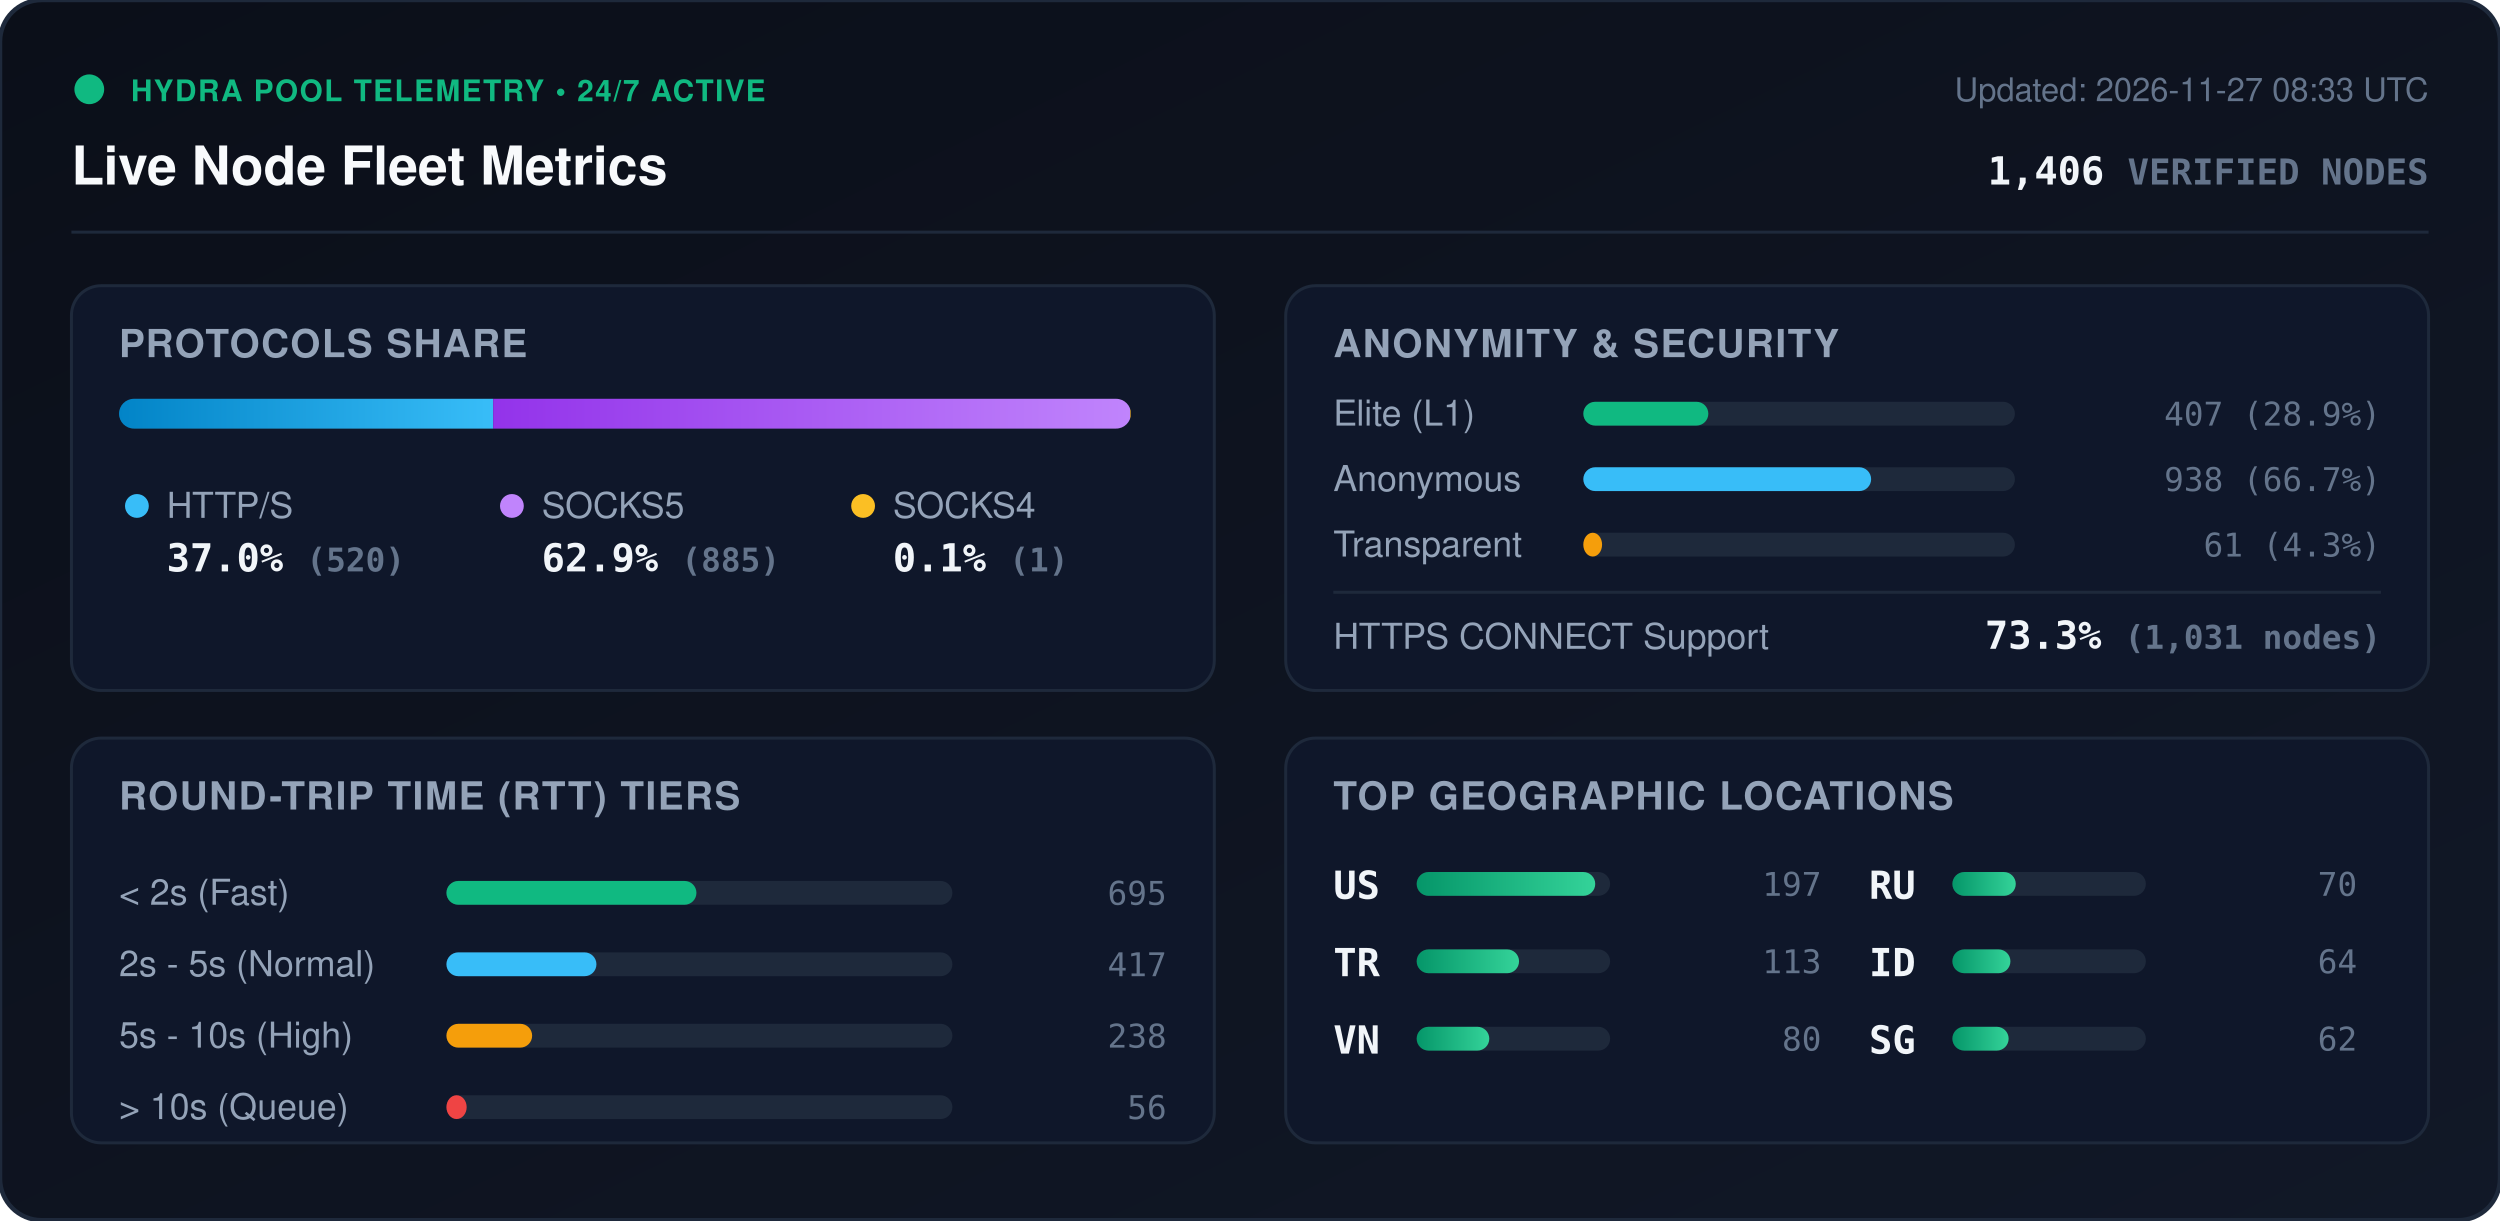
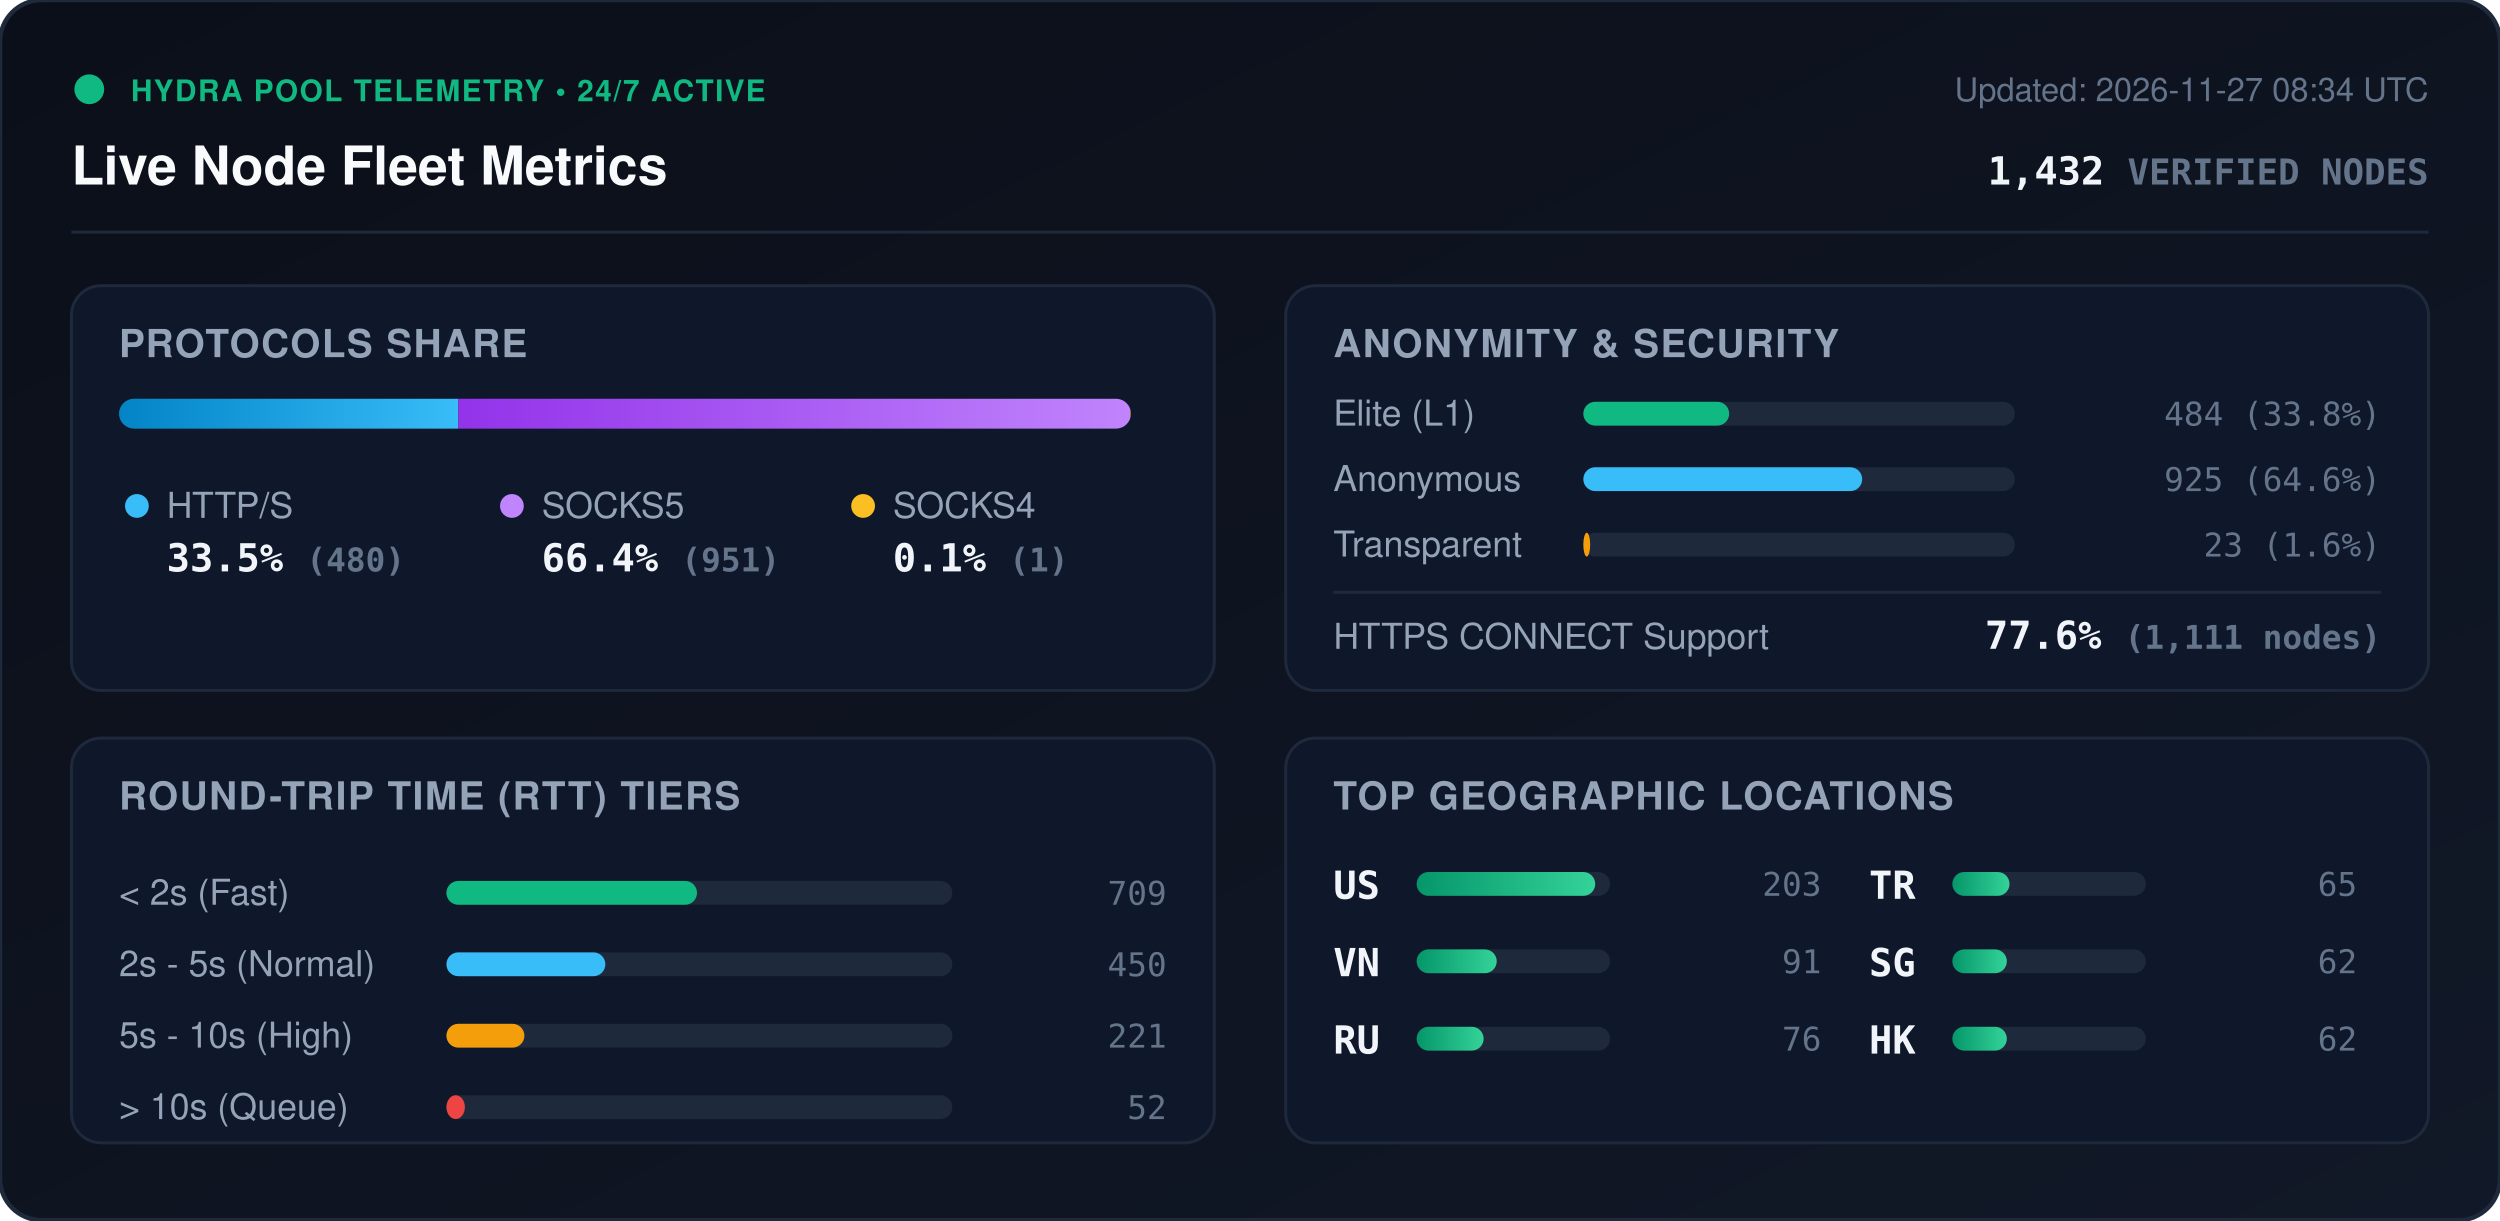
<svg xmlns="http://www.w3.org/2000/svg" viewBox="0 0 840 410" width="840" height="410" style="max-width: 100%; height: auto;">
  <defs>
    <linearGradient id="bg" x1="0%" y1="0%" x2="100%" y2="100%">
      <stop offset="0%" stop-color="#0b0f19" />
      <stop offset="100%" stop-color="#111827" />
    </linearGradient>
    <linearGradient id="bar-http" x1="0%" y1="0%" x2="100%" y2="0%">
      <stop offset="0%" stop-color="#0284c7" />
      <stop offset="100%" stop-color="#38bdf8" />
    </linearGradient>
    <linearGradient id="bar-socks5" x1="0%" y1="0%" x2="100%" y2="0%">
      <stop offset="0%" stop-color="#9333ea" />
      <stop offset="100%" stop-color="#c084fc" />
    </linearGradient>
    <linearGradient id="bar-socks4" x1="0%" y1="0%" x2="100%" y2="0%">
      <stop offset="0%" stop-color="#d97706" />
      <stop offset="100%" stop-color="#fbbf24" />
    </linearGradient>
    <linearGradient id="bar-green" x1="0%" y1="0%" x2="100%" y2="0%">
      <stop offset="0%" stop-color="#059669" />
      <stop offset="100%" stop-color="#34d399" />
    </linearGradient>
    <clipPath id="prog-track-clip">
      <rect width="340.0" height="10" rx="5" />
    </clipPath>
    <style>
      .title { font: 700 18px -apple-system, BlinkMacSystemFont, 'Segoe UI', Helvetica, Arial, sans-serif; fill: #f8fafc; }
      .sub { font: 500 11px -apple-system, BlinkMacSystemFont, 'Segoe UI', Helvetica, Arial, sans-serif; fill: #64748b; }
      .section-hdr { font: 600 13px -apple-system, BlinkMacSystemFont, 'Segoe UI', Helvetica, Arial, sans-serif; fill: #94a3b8; letter-spacing: 0.5px; }
      .metric-val { font: 700 13px -apple-system, BlinkMacSystemFont, 'Segoe UI', Helvetica, Arial, sans-serif; fill: #f1f5f9; }
      .metric-lbl { font: 500 12px -apple-system, BlinkMacSystemFont, 'Segoe UI', Helvetica, Arial, sans-serif; fill: #94a3b8; }
      .badge-txt { font: 700 10px -apple-system, BlinkMacSystemFont, 'Segoe UI', Helvetica, Arial, sans-serif; fill: #10b981; letter-spacing: 0.5px; }
      .mono { font-family: ui-monospace, SFMono-Regular, Menlo, Monaco, Consolas, monospace; }
      .pulse { animation: beacon 2s infinite ease-in-out; }
      @keyframes beacon { 0%, 100% { opacity: 1; } 50% { opacity: 0.35; } }
    </style>
  </defs>
  <rect width="840" height="410" rx="14" fill="url(#bg)" stroke="#1e293b" stroke-width="1.5" />
  <g transform="translate(24, 24)">
    <circle cx="6" cy="6" r="5" fill="#10b981" class="pulse" />
    <text x="20" y="10" class="badge-txt">HYDRA POOL TELEMETRY • 24/7 ACTIVE</text>
    <text x="0" y="38" class="title">Live Node Fleet Metrics</text>
-     <text x="792" y="10" text-anchor="end" class="sub">Updated: 2026-11-27 08:33 UTC</text>
-     <text x="792" y="38" text-anchor="end" class="metric-val mono" fill="#38bdf8">1,406 <tspan font-size="12" fill="#64748b">VERIFIED NODES</tspan>
+     <text x="792" y="10" text-anchor="end" class="sub">Updated: 2026-11-27 08:34 UTC</text>
+     <text x="792" y="38" text-anchor="end" class="metric-val mono" fill="#38bdf8">1,432 <tspan font-size="12" fill="#64748b">VERIFIED NODES</tspan>
    </text>
  </g>
  <line x1="24" y1="78" x2="816" y2="78" stroke="#1e293b" stroke-width="1" />
  <g transform="translate(24, 96)">
    <rect width="384" height="136" rx="10" fill="#0f172a" stroke="#1e293b" />
    <text x="16" y="24" class="section-hdr">PROTOCOLS SHARE</text>
    <g transform="translate(16, 38)">
      <rect width="340.0" height="10" rx="5" fill="#1e293b" />
      <g clip-path="url(#prog-track-clip)">
-         <rect x="0" width="125.7" height="10" fill="url(#bar-http)" />
-         <rect x="125.7" width="214.0" height="10" fill="url(#bar-socks5)" />
-         <rect x="339.7" width="0.2" height="10" fill="url(#bar-socks4)" />
+         <rect x="0" width="114.0" height="10" fill="url(#bar-http)" />
+         <rect x="114.0" width="225.8" height="10" fill="url(#bar-socks5)" />
+         <rect x="339.8" width="0.2" height="10" fill="url(#bar-socks4)" />
      </g>
    </g>
    <g transform="translate(16, 68)">
      <circle cx="6" cy="6" r="4" fill="#38bdf8" />
      <text x="16" y="10" class="metric-lbl">HTTP/S</text>
-       <text x="16" y="28" class="metric-val mono">37.0% <tspan font-size="11" fill="#64748b">(520)</tspan>
+       <text x="16" y="28" class="metric-val mono">33.5% <tspan font-size="11" fill="#64748b">(480)</tspan>
      </text>
      <circle cx="132" cy="6" r="4" fill="#c084fc" />
      <text x="142" y="10" class="metric-lbl">SOCKS5</text>
-       <text x="142" y="28" class="metric-val mono">62.9% <tspan font-size="11" fill="#64748b">(885)</tspan>
+       <text x="142" y="28" class="metric-val mono">66.4% <tspan font-size="11" fill="#64748b">(951)</tspan>
      </text>
      <circle cx="250" cy="6" r="4" fill="#fbbf24" />
      <text x="260" y="10" class="metric-lbl">SOCKS4</text>
      <text x="260" y="28" class="metric-val mono">0.1% <tspan font-size="11" fill="#64748b">(1)</tspan>
      </text>
    </g>
  </g>
  <g transform="translate(432, 96)">
    <rect width="384" height="136" rx="10" fill="#0f172a" stroke="#1e293b" />
    <text x="16" y="24" class="section-hdr">ANONYMITY &amp; SECURITY</text>
    <text x="16" y="47" class="metric-lbl">Elite (L1)</text>
    <rect x="100" y="39" width="145.0" height="8" rx="4" fill="#1e293b" />
-     <rect x="100" y="39" width="42.0" height="8" rx="4" fill="#10b981" />
-     <text x="368" y="47" text-anchor="end" class="mono sub" fill="#e2e8f0">407 (28.9%)</text>
+     <rect x="100" y="39" width="49.0" height="8" rx="4" fill="#10b981" />
+     <text x="368" y="47" text-anchor="end" class="mono sub" fill="#e2e8f0">484 (33.8%)</text>
    <text x="16" y="69" class="metric-lbl">Anonymous</text>
    <rect x="100" y="61" width="145.0" height="8" rx="4" fill="#1e293b" />
-     <rect x="100" y="61" width="96.7" height="8" rx="4" fill="#38bdf8" />
-     <text x="368" y="69" text-anchor="end" class="mono sub" fill="#e2e8f0">938 (66.7%)</text>
+     <rect x="100" y="61" width="93.7" height="8" rx="4" fill="#38bdf8" />
+     <text x="368" y="69" text-anchor="end" class="mono sub" fill="#e2e8f0">925 (64.6%)</text>
    <text x="16" y="91" class="metric-lbl">Transparent</text>
    <rect x="100" y="83" width="145.0" height="8" rx="4" fill="#1e293b" />
-     <rect x="100" y="83" width="6.3" height="8" rx="4" fill="#f59e0b" />
-     <text x="368" y="91" text-anchor="end" class="mono sub" fill="#e2e8f0">61 (4.3%)</text>
+     <rect x="100" y="83" width="2.3" height="8" rx="4" fill="#f59e0b" />
+     <text x="368" y="91" text-anchor="end" class="mono sub" fill="#e2e8f0">23 (1.6%)</text>
    <line x1="16" y1="103" x2="368" y2="103" stroke="#1e293b" stroke-width="1" />
    <text x="16" y="122" class="metric-lbl">HTTPS CONNECT Support</text>
-     <text x="368" y="122" text-anchor="end" class="metric-val mono" fill="#34d399">73.3% <tspan font-size="11" fill="#64748b">(1,031 nodes)</tspan>
+     <text x="368" y="122" text-anchor="end" class="metric-val mono" fill="#34d399">77.6% <tspan font-size="11" fill="#64748b">(1,111 nodes)</tspan>
    </text>
  </g>
  <g transform="translate(24, 248)">
    <rect width="384" height="136" rx="10" fill="#0f172a" stroke="#1e293b" />
    <text x="16" y="24" class="section-hdr">ROUND-TRIP TIME (RTT) TIERS</text>
    <g transform="translate(16, 42)">
      <text x="0" y="14" class="metric-lbl">&lt; 2s (Fast)</text>
      <rect x="110" y="6" width="170" height="8" rx="4" fill="#1e293b" />
-       <rect x="110" y="6" width="84.0" height="8" rx="4" fill="#10b981" />
-       <text x="352" y="14" text-anchor="end" class="mono sub">695</text>
+       <rect x="110" y="6" width="84.2" height="8" rx="4" fill="#10b981" />
+       <text x="352" y="14" text-anchor="end" class="mono sub">709</text>
      <text x="0" y="38" class="metric-lbl">2s - 5s (Normal)</text>
      <rect x="110" y="30" width="170" height="8" rx="4" fill="#1e293b" />
-       <rect x="110" y="30" width="50.4" height="8" rx="4" fill="#38bdf8" />
-       <text x="352" y="38" text-anchor="end" class="mono sub">417</text>
+       <rect x="110" y="30" width="53.4" height="8" rx="4" fill="#38bdf8" />
+       <text x="352" y="38" text-anchor="end" class="mono sub">450</text>
      <text x="0" y="62" class="metric-lbl">5s - 10s (High)</text>
      <rect x="110" y="54" width="170" height="8" rx="4" fill="#1e293b" />
-       <rect x="110" y="54" width="28.8" height="8" rx="4" fill="#f59e0b" />
-       <text x="352" y="62" text-anchor="end" class="mono sub">238</text>
+       <rect x="110" y="54" width="26.2" height="8" rx="4" fill="#f59e0b" />
+       <text x="352" y="62" text-anchor="end" class="mono sub">221</text>
      <text x="0" y="86" class="metric-lbl">&gt; 10s (Queue)</text>
      <rect x="110" y="78" width="170" height="8" rx="4" fill="#1e293b" />
-       <rect x="110" y="78" width="6.8" height="8" rx="4" fill="#ef4444" />
-       <text x="352" y="86" text-anchor="end" class="mono sub">56</text>
+       <rect x="110" y="78" width="6.2" height="8" rx="4" fill="#ef4444" />
+       <text x="352" y="86" text-anchor="end" class="mono sub">52</text>
    </g>
  </g>
  <g transform="translate(432, 248)">
    <rect width="384" height="136" rx="10" fill="#0f172a" stroke="#1e293b" />
    <text x="16" y="24" class="section-hdr">TOP GEOGRAPHIC LOCATIONS</text>
    <g transform="translate(16, 42)">
      <g transform="translate(0, 0)">
        <text x="0" y="12" class="mono metric-val" font-size="12">US</text>
        <rect x="28" y="3" width="65" height="8" rx="4" fill="#1e293b" />
        <rect x="28" y="3" width="60.0" height="8" rx="4" fill="url(#bar-green)" />
-         <text x="164" y="11" text-anchor="end" class="mono sub">197</text>
+         <text x="164" y="11" text-anchor="end" class="mono sub">203</text>
      </g>
      <g transform="translate(0, 26)">
+         <text x="0" y="12" class="mono metric-val" font-size="12">VN</text>
+         <rect x="28" y="3" width="65" height="8" rx="4" fill="#1e293b" />
+         <rect x="28" y="3" width="26.9" height="8" rx="4" fill="url(#bar-green)" />
+         <text x="164" y="11" text-anchor="end" class="mono sub">91</text>
+       </g>
+       <g transform="translate(0, 52)">
+         <text x="0" y="12" class="mono metric-val" font-size="12">RU</text>
+         <rect x="28" y="3" width="65" height="8" rx="4" fill="#1e293b" />
+         <rect x="28" y="3" width="22.5" height="8" rx="4" fill="url(#bar-green)" />
+         <text x="164" y="11" text-anchor="end" class="mono sub">76</text>
+       </g>
+       <g transform="translate(180, 0)">
        <text x="0" y="12" class="mono metric-val" font-size="12">TR</text>
        <rect x="28" y="3" width="65" height="8" rx="4" fill="#1e293b" />
-         <rect x="28" y="3" width="34.4" height="8" rx="4" fill="url(#bar-green)" />
-         <text x="164" y="11" text-anchor="end" class="mono sub">113</text>
-       </g>
-       <g transform="translate(0, 52)">
-         <text x="0" y="12" class="mono metric-val" font-size="12">VN</text>
-         <rect x="28" y="3" width="65" height="8" rx="4" fill="#1e293b" />
-         <rect x="28" y="3" width="24.4" height="8" rx="4" fill="url(#bar-green)" />
-         <text x="164" y="11" text-anchor="end" class="mono sub">80</text>
-       </g>
-       <g transform="translate(180, 0)">
-         <text x="0" y="12" class="mono metric-val" font-size="12">RU</text>
-         <rect x="28" y="3" width="65" height="8" rx="4" fill="#1e293b" />
-         <rect x="28" y="3" width="21.3" height="8" rx="4" fill="url(#bar-green)" />
-         <text x="164" y="11" text-anchor="end" class="mono sub">70</text>
+         <rect x="28" y="3" width="19.2" height="8" rx="4" fill="url(#bar-green)" />
+         <text x="164" y="11" text-anchor="end" class="mono sub">65</text>
      </g>
      <g transform="translate(180, 26)">
-         <text x="0" y="12" class="mono metric-val" font-size="12">ID</text>
+         <text x="0" y="12" class="mono metric-val" font-size="12">SG</text>
        <rect x="28" y="3" width="65" height="8" rx="4" fill="#1e293b" />
-         <rect x="28" y="3" width="19.5" height="8" rx="4" fill="url(#bar-green)" />
-         <text x="164" y="11" text-anchor="end" class="mono sub">64</text>
+         <rect x="28" y="3" width="18.3" height="8" rx="4" fill="url(#bar-green)" />
+         <text x="164" y="11" text-anchor="end" class="mono sub">62</text>
      </g>
      <g transform="translate(180, 52)">
-         <text x="0" y="12" class="mono metric-val" font-size="12">SG</text>
+         <text x="0" y="12" class="mono metric-val" font-size="12">HK</text>
        <rect x="28" y="3" width="65" height="8" rx="4" fill="#1e293b" />
-         <rect x="28" y="3" width="18.9" height="8" rx="4" fill="url(#bar-green)" />
+         <rect x="28" y="3" width="18.3" height="8" rx="4" fill="url(#bar-green)" />
        <text x="164" y="11" text-anchor="end" class="mono sub">62</text>
      </g>
    </g>
  </g>
</svg>
